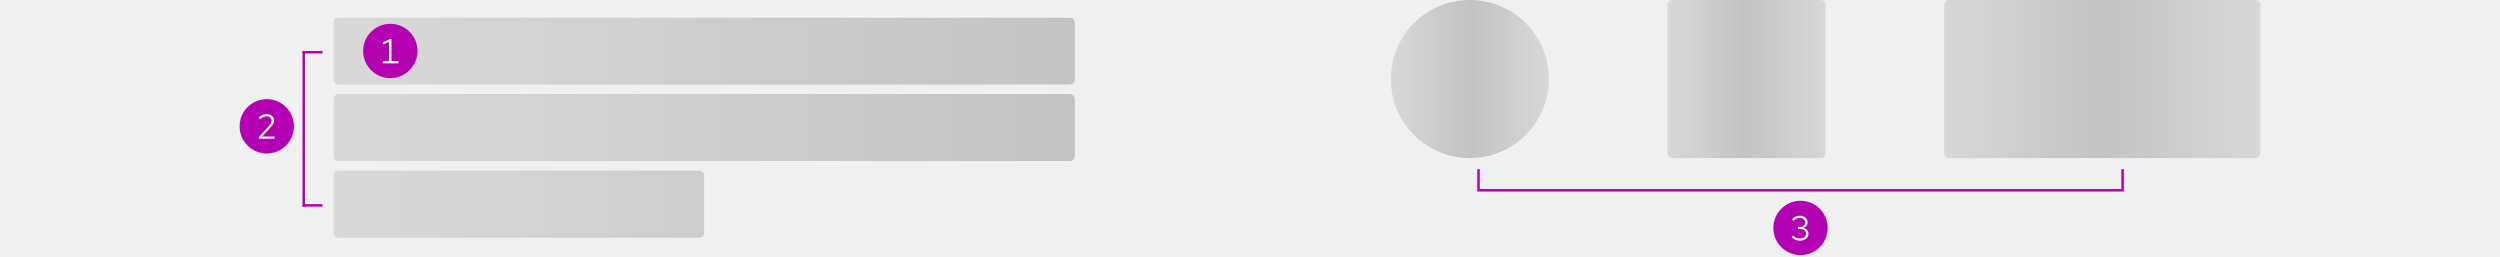
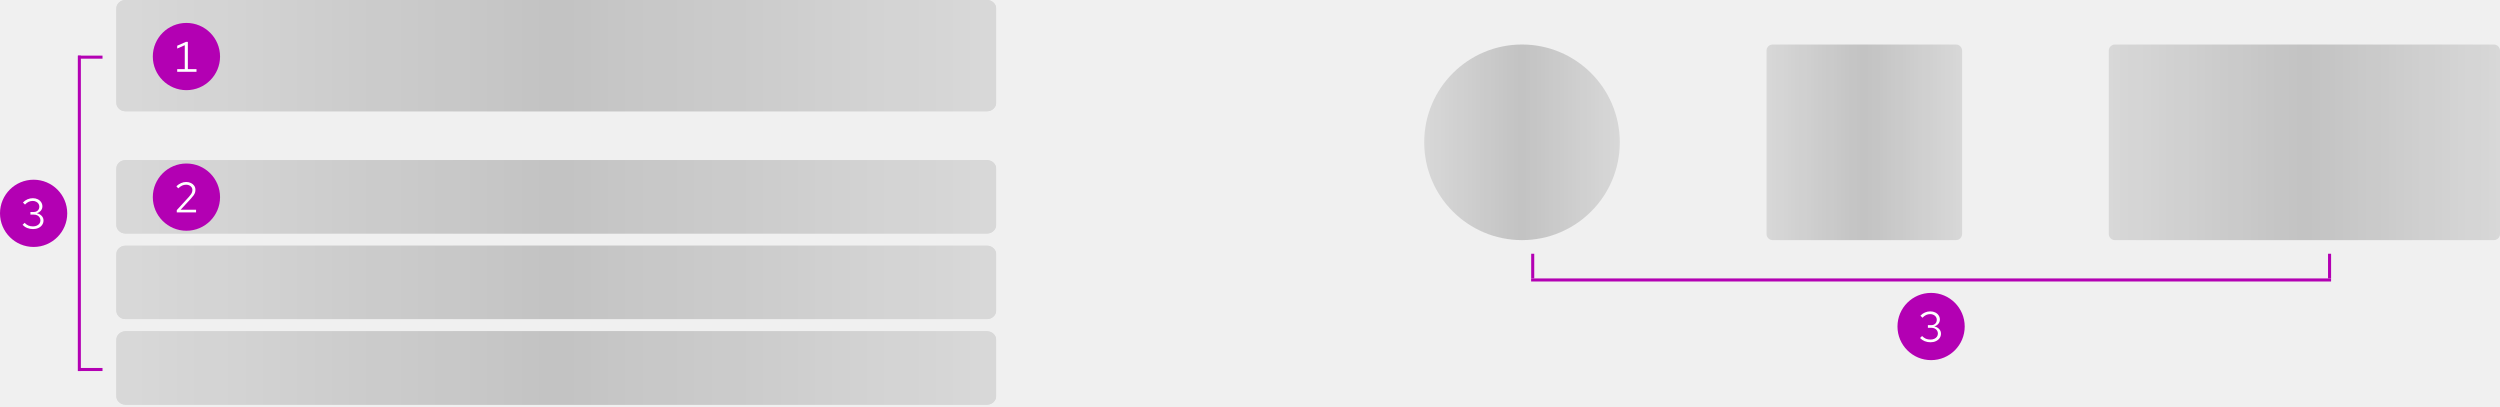
- <svg xmlns="http://www.w3.org/2000/svg" width="1012" height="104" viewBox="0 0 1012 104" fill="none">
-   <mask id="mask0_2022_5721" style="mask-type:luminance" maskUnits="userSpaceOnUse" x="135" y="7" width="300" height="90">
-     <rect x="135" y="7.135" width="300" height="27" rx="2" fill="white" />
-     <rect x="135" y="7.135" width="300" height="27" rx="2" fill="white" />
-     <rect x="135" y="38.135" width="300" height="27" rx="2" fill="white" />
-     <rect x="135" y="38.135" width="300" height="27" rx="2" fill="white" />
-     <rect x="135" y="69.135" width="150" height="27" rx="2" fill="white" />
-     <rect x="135" y="69.135" width="150" height="27" rx="2" fill="white" />
+ <svg xmlns="http://www.w3.org/2000/svg" width="818" height="133" viewBox="0 0 818 133" fill="none">
+   <mask id="mask0_2022_5721" style="mask-type:luminance" maskUnits="userSpaceOnUse" x="38" y="0" width="300" height="133">
+     <rect x="38" width="288" height="36.4" rx="3" fill="white" />
+     <rect x="38" width="288" height="36.4" rx="3" fill="white" />
+     <rect x="38" y="52.4" width="288" height="24" rx="3" fill="white" />
+     <rect x="38" y="52.4" width="288" height="24" rx="3" fill="white" />
+     <rect x="38" y="80.4" width="288" height="24" rx="3" fill="white" />
+     <rect x="38" y="80.4" width="288" height="24" rx="3" fill="white" />
+     <rect x="38" y="108.4" width="288" height="24" rx="3" fill="white" />
+     <rect x="38" y="108.4" width="288" height="24" rx="3" fill="white" />
  </mask>
  <g mask="url(#mask0_2022_5721)">
-     <rect x="135" y="7.135" width="600" height="173" fill="black" fill-opacity="0.1" />
-     <rect x="135" y="7.135" width="600" height="173" fill="url(#paint0_linear_2022_5721)" />
+     <rect x="38" width="288" height="173" fill="black" fill-opacity="0.1" />
+     <rect x="38" width="288" height="173" fill="url(#paint0_linear_2022_5721)" />
  </g>
-   <circle cx="158" cy="20.635" r="11" fill="#B300B3" />
-   <path d="M154.979 25.635V24.753H157.457V16.927L154.979 18.019V17.095L157.835 15.835H158.465V24.753H161.293V25.635H154.979Z" fill="white" />
-   <circle cx="108" cy="51.135" r="11" fill="#B300B3" />
-   <path d="M104.839 56.135V55.393L108.759 51.109C109.067 50.773 109.305 50.479 109.473 50.227C109.65 49.966 109.771 49.723 109.837 49.499C109.911 49.275 109.949 49.037 109.949 48.785C109.949 48.29 109.753 47.884 109.361 47.567C108.978 47.24 108.488 47.077 107.891 47.077C107.433 47.077 107.009 47.166 106.617 47.343C106.225 47.52 105.786 47.828 105.301 48.267L104.713 47.567C105.226 47.1 105.744 46.755 106.267 46.531C106.789 46.298 107.335 46.181 107.905 46.181C108.493 46.181 109.015 46.293 109.473 46.517C109.93 46.732 110.289 47.03 110.551 47.413C110.812 47.796 110.943 48.234 110.943 48.729C110.943 49.056 110.901 49.359 110.817 49.639C110.733 49.91 110.583 50.204 110.369 50.521C110.154 50.829 109.846 51.202 109.445 51.641L106.099 55.267L111.153 55.253V56.135H104.839Z" fill="white" />
-   <line x1="130.542" y1="21.135" x2="122.542" y2="21.135" stroke="#B300B3" />
-   <line x1="130.542" y1="83.135" x2="122.542" y2="83.135" stroke="#B300B3" />
-   <line x1="122.961" y1="83.651" x2="122.961" y2="20.635" stroke="#B300B3" />
-   <circle cx="595" cy="32" r="32" fill="black" fill-opacity="0.1" />
-   <circle cx="595" cy="32" r="32" fill="url(#paint1_linear_2022_5721)" />
-   <rect x="675" width="64" height="64" rx="2" fill="black" fill-opacity="0.1" />
-   <rect x="675" width="64" height="64" rx="2" fill="url(#paint2_linear_2022_5721)" />
-   <rect x="787" width="128" height="64" rx="2" fill="black" fill-opacity="0.1" />
-   <rect x="787" width="128" height="64" rx="2" fill="url(#paint3_linear_2022_5721)" />
-   <circle cx="728.854" cy="92.27" r="11" fill="#B300B3" />
-   <path d="M728.661 97.424C727.989 97.424 727.359 97.308 726.771 97.074C726.193 96.841 725.679 96.496 725.231 96.038L725.903 95.38C726.314 95.791 726.734 96.09 727.163 96.276C727.602 96.454 728.097 96.542 728.647 96.542C729.123 96.542 729.543 96.458 729.907 96.29C730.281 96.122 730.57 95.889 730.775 95.59C730.981 95.291 731.083 94.951 731.083 94.568C731.083 94.204 730.99 93.882 730.803 93.602C730.626 93.313 730.379 93.089 730.061 92.93C729.744 92.772 729.38 92.692 728.969 92.692H727.807V91.824H728.927C729.459 91.824 729.889 91.661 730.215 91.334C730.551 91.007 730.719 90.583 730.719 90.06C730.719 89.715 730.626 89.402 730.439 89.122C730.253 88.842 729.996 88.623 729.669 88.464C729.352 88.296 728.993 88.212 728.591 88.212C728.087 88.212 727.635 88.305 727.233 88.492C726.841 88.669 726.44 88.973 726.029 89.402L725.357 88.73C725.796 88.263 726.291 87.913 726.841 87.68C727.392 87.438 727.98 87.316 728.605 87.316C729.203 87.316 729.735 87.433 730.201 87.666C730.677 87.9 731.051 88.222 731.321 88.632C731.592 89.034 731.727 89.491 731.727 90.004C731.727 90.517 731.559 90.98 731.223 91.39C730.887 91.791 730.444 92.072 729.893 92.23C730.556 92.379 731.088 92.669 731.489 93.098C731.891 93.528 732.091 94.027 732.091 94.596C732.091 95.138 731.942 95.623 731.643 96.052C731.354 96.481 730.948 96.817 730.425 97.06C729.912 97.303 729.324 97.424 728.661 97.424Z" fill="white" />
-   <line x1="598.506" y1="68.46" x2="598.506" y2="76.54" stroke="#B300B3" />
-   <line x1="859.232" y1="68.46" x2="859.232" y2="76.54" stroke="#B300B3" />
-   <line x1="859.729" y1="77.04" x2="597.979" y2="77.04" stroke="#B300B3" />
+   <circle cx="61" cy="18.5" r="11" fill="#B300B3" />
+   <path d="M57.979 23.5V22.618H60.457V14.792L57.979 15.884V14.96L60.835 13.7H61.465V22.618H64.293V23.5H57.979Z" fill="white" />
+   <circle cx="61" cy="64.5" r="11" fill="#B300B3" />
+   <path d="M57.839 69.5V68.758L61.759 64.474C62.067 64.138 62.305 63.844 62.473 63.592C62.65 63.331 62.771 63.088 62.837 62.864C62.911 62.64 62.949 62.402 62.949 62.15C62.949 61.655 62.753 61.249 62.361 60.932C61.978 60.605 61.488 60.442 60.891 60.442C60.433 60.442 60.009 60.531 59.617 60.708C59.225 60.885 58.786 61.193 58.301 61.632L57.713 60.932C58.226 60.465 58.744 60.12 59.267 59.896C59.789 59.663 60.335 59.546 60.905 59.546C61.493 59.546 62.015 59.658 62.473 59.882C62.93 60.097 63.289 60.395 63.551 60.778C63.812 61.161 63.943 61.599 63.943 62.094C63.943 62.421 63.901 62.724 63.817 63.004C63.733 63.275 63.583 63.569 63.369 63.886C63.154 64.194 62.846 64.567 62.445 65.006L59.099 68.632L64.153 68.618V69.5H57.839Z" fill="white" />
+   <circle cx="11" cy="69.803" r="11" fill="#B300B3" />
+   <path d="M10.807 74.957C10.135 74.957 9.505 74.84 8.917 74.607C8.338 74.374 7.825 74.028 7.377 73.571L8.049 72.913C8.459 73.324 8.879 73.622 9.309 73.809C9.747 73.986 10.242 74.075 10.793 74.075C11.269 74.075 11.689 73.991 12.053 73.823C12.426 73.655 12.715 73.422 12.921 73.123C13.126 72.824 13.229 72.484 13.229 72.101C13.229 71.737 13.135 71.415 12.949 71.135C12.771 70.846 12.524 70.622 12.207 70.463C11.889 70.304 11.525 70.225 11.115 70.225H9.953V69.357H11.073C11.605 69.357 12.034 69.194 12.361 68.867C12.697 68.54 12.865 68.116 12.865 67.593C12.865 67.248 12.771 66.935 12.585 66.655C12.398 66.375 12.141 66.156 11.815 65.997C11.497 65.829 11.138 65.745 10.737 65.745C10.233 65.745 9.78 65.838 9.379 66.025C8.987 66.202 8.585 66.506 8.175 66.935L7.503 66.263C7.941 65.796 8.436 65.446 8.987 65.213C9.537 64.97 10.125 64.849 10.751 64.849C11.348 64.849 11.88 64.966 12.347 65.199C12.823 65.432 13.196 65.754 13.467 66.165C13.737 66.566 13.873 67.024 13.873 67.537C13.873 68.05 13.705 68.512 13.369 68.923C13.033 69.324 12.589 69.604 12.039 69.763C12.701 69.912 13.233 70.202 13.635 70.631C14.036 71.06 14.237 71.56 14.237 72.129C14.237 72.67 14.087 73.156 13.789 73.585C13.499 74.014 13.093 74.35 12.571 74.593C12.057 74.836 11.469 74.957 10.807 74.957Z" fill="white" />
+   <line x1="33.542" y1="18.7" x2="25.542" y2="18.7" stroke="#B300B3" />
+   <line x1="33.542" y1="120.9" x2="25.542" y2="120.9" stroke="#B300B3" />
+   <line x1="25.961" y1="121.406" x2="25.961" y2="18.2" stroke="#B300B3" />
+   <circle cx="498" cy="46.565" r="32" fill="black" fill-opacity="0.1" />
+   <circle cx="498" cy="46.565" r="32" fill="url(#paint1_linear_2022_5721)" />
+   <rect x="578" y="14.565" width="64" height="64" rx="2" fill="black" fill-opacity="0.1" />
+   <rect x="578" y="14.565" width="64" height="64" rx="2" fill="url(#paint2_linear_2022_5721)" />
+   <rect x="690" y="14.565" width="128" height="64" rx="2" fill="black" fill-opacity="0.1" />
+   <rect x="690" y="14.565" width="128" height="64" rx="2" fill="url(#paint3_linear_2022_5721)" />
+   <circle cx="631.854" cy="106.835" r="11" fill="#B300B3" />
+   <path d="M631.661 111.989C630.989 111.989 630.359 111.872 629.771 111.639C629.193 111.406 628.679 111.06 628.231 110.603L628.903 109.945C629.314 110.356 629.734 110.654 630.163 110.841C630.602 111.018 631.097 111.107 631.647 111.107C632.123 111.107 632.543 111.023 632.907 110.855C633.281 110.687 633.57 110.454 633.775 110.155C633.981 109.856 634.083 109.516 634.083 109.133C634.083 108.769 633.99 108.447 633.803 108.167C633.626 107.878 633.379 107.654 633.061 107.495C632.744 107.336 632.38 107.257 631.969 107.257H630.807V106.389H631.927C632.459 106.389 632.889 106.226 633.215 105.899C633.551 105.572 633.719 105.148 633.719 104.625C633.719 104.28 633.626 103.967 633.439 103.687C633.253 103.407 632.996 103.188 632.669 103.029C632.352 102.861 631.993 102.777 631.591 102.777C631.087 102.777 630.635 102.87 630.233 103.057C629.841 103.234 629.44 103.538 629.029 103.967L628.357 103.295C628.796 102.828 629.291 102.478 629.841 102.245C630.392 102.002 630.98 101.881 631.605 101.881C632.203 101.881 632.735 101.998 633.201 102.231C633.677 102.464 634.051 102.786 634.321 103.197C634.592 103.598 634.727 104.056 634.727 104.569C634.727 105.082 634.559 105.544 634.223 105.955C633.887 106.356 633.444 106.636 632.893 106.795C633.556 106.944 634.088 107.234 634.489 107.663C634.891 108.092 635.091 108.592 635.091 109.161C635.091 109.702 634.942 110.188 634.643 110.617C634.354 111.046 633.948 111.382 633.425 111.625C632.912 111.868 632.324 111.989 631.661 111.989Z" fill="white" />
+   <line x1="501.506" y1="83.025" x2="501.506" y2="91.105" stroke="#B300B3" />
+   <line x1="762.232" y1="83.025" x2="762.232" y2="91.105" stroke="#B300B3" />
+   <line x1="762.729" y1="91.605" x2="500.979" y2="91.605" stroke="#B300B3" />
  <defs>
-     <linearGradient id="paint0_linear_2022_5721" x1="135" y1="93.635" x2="735" y2="93.635" gradientUnits="userSpaceOnUse">
+     <linearGradient id="paint0_linear_2022_5721" x1="38" y1="86.5" x2="326" y2="86.5" gradientUnits="userSpaceOnUse">
      <stop stop-opacity="0" />
      <stop offset="0.25" stop-opacity="0.05" />
      <stop offset="0.5" stop-opacity="0.1" />
      <stop offset="0.75" stop-opacity="0.05" />
      <stop offset="1" stop-opacity="0" />
    </linearGradient>
-     <linearGradient id="paint1_linear_2022_5721" x1="563" y1="32" x2="627" y2="32" gradientUnits="userSpaceOnUse">
+     <linearGradient id="paint1_linear_2022_5721" x1="466" y1="46.565" x2="530" y2="46.565" gradientUnits="userSpaceOnUse">
      <stop stop-opacity="0" />
      <stop offset="0.25" stop-opacity="0.05" />
      <stop offset="0.5" stop-opacity="0.1" />
      <stop offset="0.75" stop-opacity="0.05" />
      <stop offset="1" stop-opacity="0" />
    </linearGradient>
-     <linearGradient id="paint2_linear_2022_5721" x1="675" y1="32" x2="739" y2="32" gradientUnits="userSpaceOnUse">
+     <linearGradient id="paint2_linear_2022_5721" x1="578" y1="46.565" x2="642" y2="46.565" gradientUnits="userSpaceOnUse">
      <stop stop-opacity="0" />
      <stop offset="0.25" stop-opacity="0.05" />
      <stop offset="0.5" stop-opacity="0.1" />
      <stop offset="0.75" stop-opacity="0.05" />
      <stop offset="1" stop-opacity="0" />
    </linearGradient>
-     <linearGradient id="paint3_linear_2022_5721" x1="787" y1="32" x2="915" y2="32" gradientUnits="userSpaceOnUse">
+     <linearGradient id="paint3_linear_2022_5721" x1="690" y1="46.565" x2="818" y2="46.565" gradientUnits="userSpaceOnUse">
      <stop stop-opacity="0" />
      <stop offset="0.25" stop-opacity="0.05" />
      <stop offset="0.5" stop-opacity="0.1" />
      <stop offset="0.75" stop-opacity="0.05" />
      <stop offset="1" stop-opacity="0" />
    </linearGradient>
  </defs>
</svg>
